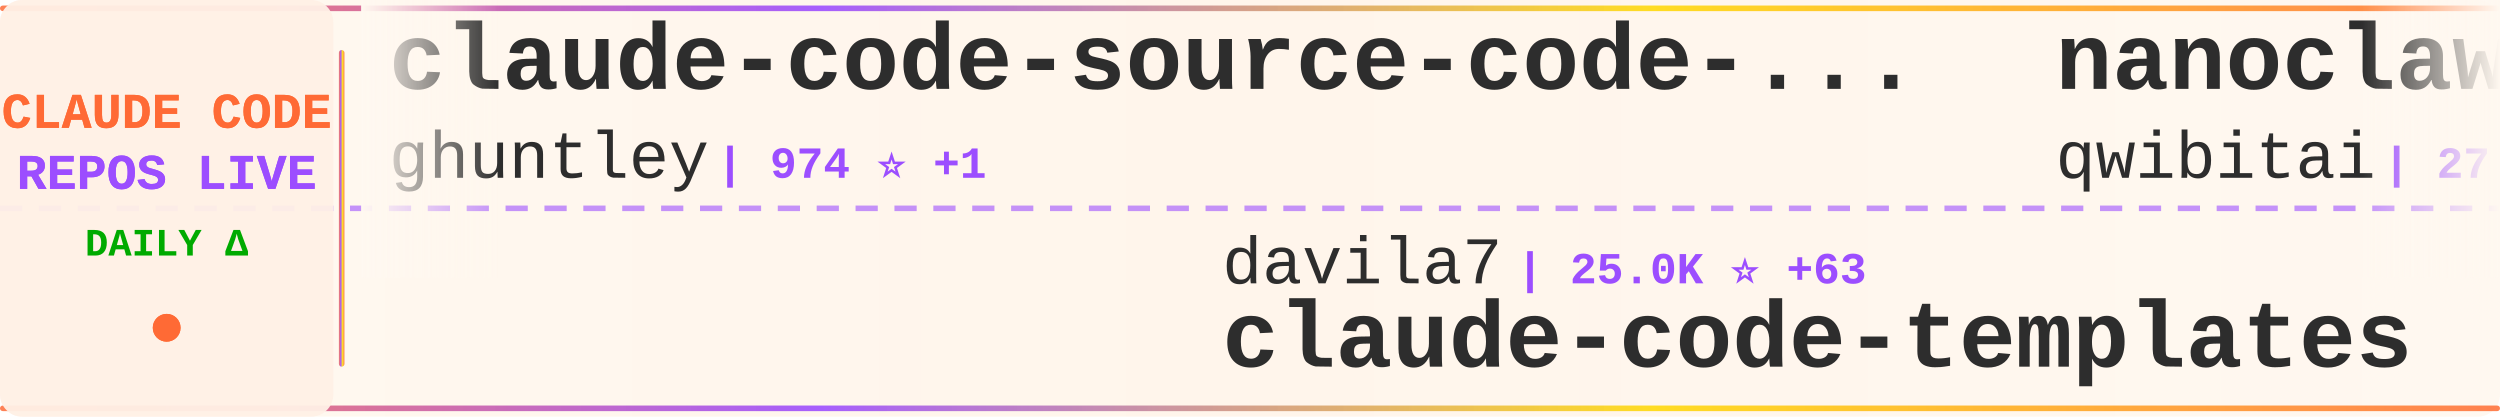
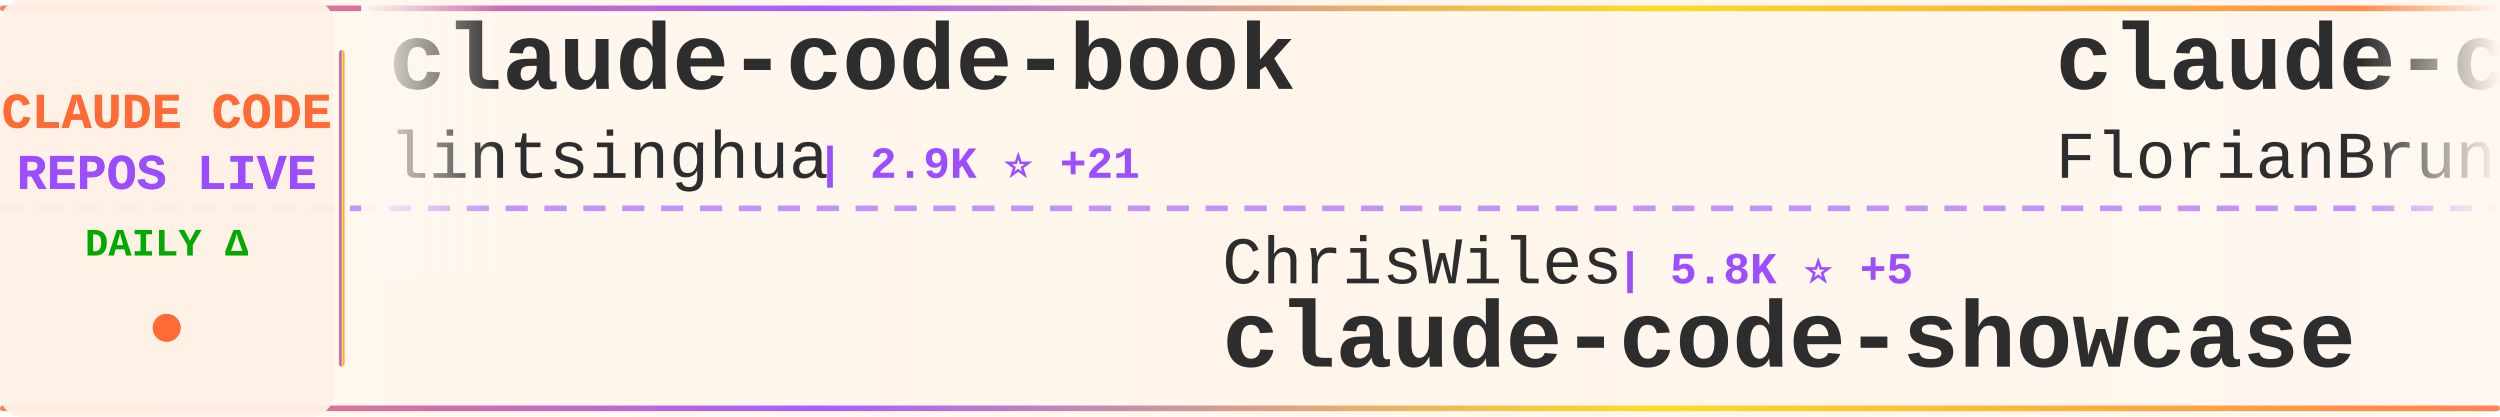
<svg xmlns="http://www.w3.org/2000/svg" width="900" height="150">
  <defs>
    <linearGradient id="tickerBg" x1="0%" y1="0%" x2="100%" y2="0%">
      <stop offset="0%" style="stop-color:#fff8f0;stop-opacity:0.98" />
      <stop offset="50%" style="stop-color:#fff5eb;stop-opacity:1" />
      <stop offset="100%" style="stop-color:#fff8f0;stop-opacity:0.98" />
    </linearGradient>
    <linearGradient id="borderGrad" x1="0%" y1="0%" x2="100%" y2="0%">
      <stop offset="0%" style="stop-color:#FF6B35;stop-opacity:0.85">
        <animate attributeName="stop-opacity" values="0.85;1;0.85" dur="2s" repeatCount="indefinite" />
      </stop>
      <stop offset="33%" style="stop-color:#9C4EFF;stop-opacity:0.9">
        <animate attributeName="stop-opacity" values="0.9;1;0.9" dur="2.2s" repeatCount="indefinite" />
      </stop>
      <stop offset="66%" style="stop-color:#FFD700;stop-opacity:0.85">
        <animate attributeName="stop-opacity" values="0.85;1;0.85" dur="1.8s" repeatCount="indefinite" />
      </stop>
      <stop offset="100%" style="stop-color:#FF6B35;stop-opacity:0.85">
        <animate attributeName="stop-opacity" values="0.85;1;0.85" dur="2s" repeatCount="indefinite" />
      </stop>
    </linearGradient>
    <filter id="textGlow">
      <feGaussianBlur stdDeviation="0.15" result="coloredBlur" />
      <feMerge>
        <feMergeNode in="coloredBlur" />
        <feMergeNode in="SourceGraphic" />
      </feMerge>
    </filter>
    <filter id="metricGlow">
      <feGaussianBlur stdDeviation="0.2" result="coloredBlur" />
      <feMerge>
        <feMergeNode in="coloredBlur" />
        <feMergeNode in="SourceGraphic" />
      </feMerge>
    </filter>
    <linearGradient id="leftFade" x1="0%" y1="0%" x2="100%" y2="0%">
      <stop offset="0%" style="stop-color:#fff8f0;stop-opacity:1" />
      <stop offset="100%" style="stop-color:#fff8f0;stop-opacity:0" />
    </linearGradient>
    <linearGradient id="rightFade" x1="0%" y1="0%" x2="100%" y2="0%">
      <stop offset="0%" style="stop-color:#fff8f0;stop-opacity:0" />
      <stop offset="100%" style="stop-color:#fff8f0;stop-opacity:1" />
    </linearGradient>
  </defs>
  <rect width="900" height="150" fill="url(#tickerBg)" rx="8" />
  <rect x="0" y="2" width="900" height="2" fill="url(#borderGrad)" rx="1" />
  <rect x="0" y="146" width="900" height="2" fill="url(#borderGrad)" rx="1" />
  <line x1="0" y1="75" x2="900" y2="75" stroke="#9C4EFF" stroke-width="2" stroke-dasharray="8 6" opacity="0.6" />
  <rect x="0" y="0" width="120" height="150" fill="#fff0e6" opacity="0.95" rx="8" />
  <text x="60" y="46" font-family="'Courier New', monospace" font-size="18" font-weight="bold" fill="#FF6B35" text-anchor="middle" filter="url(#textGlow)">
    CLAUDE CODE
  </text>
  <text x="60" y="68" font-family="'Courier New', monospace" font-size="18" font-weight="bold" fill="#9C4EFF" text-anchor="middle" filter="url(#textGlow)">
    REPOS LIVE
  </text>
  <text x="60" y="92" font-family="'Courier New', monospace" font-size="14" font-weight="bold" fill="#00aa00" text-anchor="middle">
    DAILY Δ
  </text>
  <circle cx="60" cy="118" r="5" fill="#FF6B35" filter="url(#metricGlow)">
    <animate attributeName="r" values="4;6;4" dur="1.5s" repeatCount="indefinite" />
    <animate attributeName="opacity" values="0.6;1;0.6" dur="1.5s" repeatCount="indefinite" />
  </circle>
  <rect x="122" y="18" width="2" height="114" fill="url(#borderGrad)" rx="1" />
  <clipPath id="tickerClip">
    <rect x="130" y="0" width="770" height="150" />
  </clipPath>
  <g clip-path="url(#tickerClip)">
    <g id="tickerItems">
      <animateTransform attributeName="transform" attributeType="XML" type="translate" from="0 0" to="-3000 0" dur="54s" repeatCount="indefinite" />
      <g transform="translate(0, 0)">
-         <text x="140" y="32" font-family="'Courier New', monospace" font-size="34" font-weight="bold" fill="#2d2d2d">claude-code-source-code-...</text>
-         <text x="140" y="64" font-family="'Courier New', monospace" font-size="24" font-weight="normal" fill="#2d2d2d" opacity="1.0">ghuntley</text>
-         <text x="258" y="64" font-family="'Courier New', monospace" font-size="16" font-weight="bold" fill="#9C4EFF"> | 974 ⭐ +1</text>
+         <text x="140" y="32" font-family="'Courier New', monospace" font-size="34" font-weight="bold" fill="#2d2d2d">claude-code-book</text>
+         <text x="140" y="64" font-family="'Courier New', monospace" font-size="24" font-weight="normal" fill="#2d2d2d" opacity="1.0">lintsinghua</text>
+         <text x="294" y="64" font-family="'Courier New', monospace" font-size="16" font-weight="bold" fill="#9C4EFF"> | 2.9K ⭐ +21</text>
      </g>
      <g transform="translate(300, 0)">
-         <text x="140" y="102" font-family="'Courier New', monospace" font-size="24" font-weight="normal" fill="#2d2d2d" opacity="1.0">davila7</text>
-         <text x="246" y="102" font-family="'Courier New', monospace" font-size="16" font-weight="bold" fill="#9C4EFF"> | 25.0K ⭐ +63</text>
-         <text x="140" y="132" font-family="'Courier New', monospace" font-size="34" font-weight="bold" fill="#2d2d2d">claude-code-templates</text>
+         <text x="140" y="102" font-family="'Courier New', monospace" font-size="24" font-weight="normal" fill="#2d2d2d" opacity="1.0">ChrisWiles</text>
+         <text x="282" y="102" font-family="'Courier New', monospace" font-size="16" font-weight="bold" fill="#9C4EFF"> | 5.8K ⭐ +5</text>
+         <text x="140" y="132" font-family="'Courier New', monospace" font-size="34" font-weight="bold" fill="#2d2d2d">claude-code-showcase</text>
      </g>
      <g transform="translate(600, 0)">
-         <text x="140" y="32" font-family="'Courier New', monospace" font-size="34" font-weight="bold" fill="#2d2d2d">nanoclaw</text>
-         <text x="140" y="64" font-family="'Courier New', monospace" font-size="24" font-weight="normal" fill="#2d2d2d" opacity="1.0">qwibitai</text>
-         <text x="258" y="64" font-family="'Courier New', monospace" font-size="16" font-weight="bold" fill="#9C4EFF"> | 27.7K ⭐ +58</text>
+         <text x="140" y="32" font-family="'Courier New', monospace" font-size="34" font-weight="bold" fill="#2d2d2d">claude-code-ultimate-gui...</text>
+         <text x="140" y="64" font-family="'Courier New', monospace" font-size="24" font-weight="normal" fill="#2d2d2d" opacity="1.0">FlorianBruniaux</text>
+         <text x="342" y="64" font-family="'Courier New', monospace" font-size="16" font-weight="bold" fill="#9C4EFF"> | 3.9K ⭐ +39</text>
      </g>
      <g transform="translate(900, 0)">
-         <text x="140" y="102" font-family="'Courier New', monospace" font-size="24" font-weight="normal" fill="#2d2d2d" opacity="1.0">anthropics</text>
-         <text x="282" y="102" font-family="'Courier New', monospace" font-size="16" font-weight="bold" fill="#9C4EFF"> | 122.7K ⭐ +591</text>
-         <text x="140" y="132" font-family="'Courier New', monospace" font-size="34" font-weight="bold" fill="#2d2d2d">skills</text>
+         <text x="140" y="102" font-family="'Courier New', monospace" font-size="24" font-weight="normal" fill="#2d2d2d" opacity="1.0">ghuntley</text>
+         <text x="258" y="102" font-family="'Courier New', monospace" font-size="16" font-weight="bold" fill="#9C4EFF"> | 974 ⭐ +1</text>
+         <text x="140" y="132" font-family="'Courier New', monospace" font-size="34" font-weight="bold" fill="#2d2d2d">claude-code-source-code-...</text>
      </g>
      <g transform="translate(1200, 0)">
-         <text x="140" y="32" font-family="'Courier New', monospace" font-size="34" font-weight="bold" fill="#2d2d2d">claude-code-infrastructu...</text>
-         <text x="140" y="64" font-family="'Courier New', monospace" font-size="24" font-weight="normal" fill="#2d2d2d" opacity="1.0">diet103</text>
-         <text x="246" y="64" font-family="'Courier New', monospace" font-size="16" font-weight="bold" fill="#9C4EFF"> | 9.5K ⭐ +6</text>
+         <text x="140" y="32" font-family="'Courier New', monospace" font-size="34" font-weight="bold" fill="#2d2d2d">CLIProxyAPI</text>
+         <text x="140" y="64" font-family="'Courier New', monospace" font-size="24" font-weight="normal" fill="#2d2d2d" opacity="1.0">router-for-me</text>
+         <text x="318" y="64" font-family="'Courier New', monospace" font-size="16" font-weight="bold" fill="#9C4EFF"> | 28.2K ⭐ +263</text>
      </g>
      <g transform="translate(1500, 0)">
-         <text x="140" y="102" font-family="'Courier New', monospace" font-size="24" font-weight="normal" fill="#2d2d2d" opacity="1.0">Hyper66666</text>
-         <text x="282" y="102" font-family="'Courier New', monospace" font-size="16" font-weight="bold" fill="#9C4EFF"> | 210 ⭐</text>
-         <text x="140" y="132" font-family="'Courier New', monospace" font-size="34" font-weight="bold" fill="#2d2d2d">claude-code-sourcemap</text>
+         <text x="140" y="102" font-family="'Courier New', monospace" font-size="24" font-weight="normal" fill="#2d2d2d" opacity="1.0">zebbern</text>
+         <text x="246" y="102" font-family="'Courier New', monospace" font-size="16" font-weight="bold" fill="#9C4EFF"> | 4.0K ⭐ +12</text>
+         <text x="140" y="132" font-family="'Courier New', monospace" font-size="34" font-weight="bold" fill="#2d2d2d">claude-code-guide</text>
      </g>
      <g transform="translate(1800, 0)">
-         <text x="140" y="32" font-family="'Courier New', monospace" font-size="34" font-weight="bold" fill="#2d2d2d">claude-code-guide</text>
-         <text x="140" y="64" font-family="'Courier New', monospace" font-size="24" font-weight="normal" fill="#2d2d2d" opacity="1.0">Cranot</text>
-         <text x="234" y="64" font-family="'Courier New', monospace" font-size="16" font-weight="bold" fill="#9C4EFF"> | 2.6K ⭐ +2</text>
+         <text x="140" y="32" font-family="'Courier New', monospace" font-size="34" font-weight="bold" fill="#2d2d2d">cc-switch</text>
+         <text x="140" y="64" font-family="'Courier New', monospace" font-size="24" font-weight="normal" fill="#2d2d2d" opacity="1.0">farion1231</text>
+         <text x="282" y="64" font-family="'Courier New', monospace" font-size="16" font-weight="bold" fill="#9C4EFF"> | 49.8K ⭐ +714</text>
      </g>
      <g transform="translate(2100, 0)">
-         <text x="140" y="102" font-family="'Courier New', monospace" font-size="24" font-weight="normal" fill="#2d2d2d" opacity="1.0">Yeachan-Heo</text>
-         <text x="294" y="102" font-family="'Courier New', monospace" font-size="16" font-weight="bold" fill="#9C4EFF"> | 30.9K ⭐ +226</text>
-         <text x="140" y="132" font-family="'Courier New', monospace" font-size="34" font-weight="bold" fill="#2d2d2d">oh-my-claudecode</text>
+         <text x="140" y="102" font-family="'Courier New', monospace" font-size="24" font-weight="normal" fill="#2d2d2d" opacity="1.0">pengchengneo</text>
+         <text x="306" y="102" font-family="'Courier New', monospace" font-size="16" font-weight="bold" fill="#9C4EFF"> | 1.2K ⭐ +2</text>
+         <text x="140" y="132" font-family="'Courier New', monospace" font-size="34" font-weight="bold" fill="#2d2d2d">Claude-Code</text>
      </g>
      <g transform="translate(2400, 0)">
-         <text x="140" y="32" font-family="'Courier New', monospace" font-size="34" font-weight="bold" fill="#2d2d2d">claude-code-telegram</text>
-         <text x="140" y="64" font-family="'Courier New', monospace" font-size="24" font-weight="normal" fill="#2d2d2d" opacity="1.0">RichardAtCT</text>
-         <text x="294" y="64" font-family="'Courier New', monospace" font-size="16" font-weight="bold" fill="#9C4EFF"> | 2.5K ⭐ +11</text>
+         <text x="140" y="32" font-family="'Courier New', monospace" font-size="34" font-weight="bold" fill="#2d2d2d">learn-claude-code</text>
+         <text x="140" y="64" font-family="'Courier New', monospace" font-size="24" font-weight="normal" fill="#2d2d2d" opacity="1.0">shareAI-lab</text>
+         <text x="294" y="64" font-family="'Courier New', monospace" font-size="16" font-weight="bold" fill="#9C4EFF"> | 55.9K ⭐ +272</text>
      </g>
      <g transform="translate(2700, 0)">
-         <text x="140" y="102" font-family="'Courier New', monospace" font-size="24" font-weight="normal" fill="#2d2d2d" opacity="1.0">shareAI-lab</text>
-         <text x="294" y="102" font-family="'Courier New', monospace" font-size="16" font-weight="bold" fill="#9C4EFF"> | 55.9K ⭐ +262</text>
-         <text x="140" y="132" font-family="'Courier New', monospace" font-size="34" font-weight="bold" fill="#2d2d2d">learn-claude-code</text>
+         <text x="140" y="102" font-family="'Courier New', monospace" font-size="24" font-weight="normal" fill="#2d2d2d" opacity="1.0">musistudio</text>
+         <text x="282" y="102" font-family="'Courier New', monospace" font-size="16" font-weight="bold" fill="#9C4EFF"> | 32.8K ⭐ +77</text>
+         <text x="140" y="132" font-family="'Courier New', monospace" font-size="34" font-weight="bold" fill="#2d2d2d">claude-code-router</text>
      </g>
      <g transform="translate(3000, 0)">
-         <text x="140" y="32" font-family="'Courier New', monospace" font-size="34" font-weight="bold" fill="#2d2d2d">claude-code-source-code-...</text>
-         <text x="140" y="64" font-family="'Courier New', monospace" font-size="24" font-weight="normal" fill="#2d2d2d" opacity="1.0">ghuntley</text>
-         <text x="258" y="64" font-family="'Courier New', monospace" font-size="16" font-weight="bold" fill="#9C4EFF"> | 974 ⭐ +1</text>
+         <text x="140" y="32" font-family="'Courier New', monospace" font-size="34" font-weight="bold" fill="#2d2d2d">claude-code-book</text>
+         <text x="140" y="64" font-family="'Courier New', monospace" font-size="24" font-weight="normal" fill="#2d2d2d" opacity="1.0">lintsinghua</text>
+         <text x="294" y="64" font-family="'Courier New', monospace" font-size="16" font-weight="bold" fill="#9C4EFF"> | 2.9K ⭐ +21</text>
      </g>
      <g transform="translate(3300, 0)">
-         <text x="140" y="102" font-family="'Courier New', monospace" font-size="24" font-weight="normal" fill="#2d2d2d" opacity="1.0">davila7</text>
-         <text x="246" y="102" font-family="'Courier New', monospace" font-size="16" font-weight="bold" fill="#9C4EFF"> | 25.0K ⭐ +63</text>
-         <text x="140" y="132" font-family="'Courier New', monospace" font-size="34" font-weight="bold" fill="#2d2d2d">claude-code-templates</text>
+         <text x="140" y="102" font-family="'Courier New', monospace" font-size="24" font-weight="normal" fill="#2d2d2d" opacity="1.0">ChrisWiles</text>
+         <text x="282" y="102" font-family="'Courier New', monospace" font-size="16" font-weight="bold" fill="#9C4EFF"> | 5.8K ⭐ +5</text>
+         <text x="140" y="132" font-family="'Courier New', monospace" font-size="34" font-weight="bold" fill="#2d2d2d">claude-code-showcase</text>
      </g>
      <g transform="translate(3600, 0)">
-         <text x="140" y="32" font-family="'Courier New', monospace" font-size="34" font-weight="bold" fill="#2d2d2d">nanoclaw</text>
-         <text x="140" y="64" font-family="'Courier New', monospace" font-size="24" font-weight="normal" fill="#2d2d2d" opacity="1.0">qwibitai</text>
-         <text x="258" y="64" font-family="'Courier New', monospace" font-size="16" font-weight="bold" fill="#9C4EFF"> | 27.7K ⭐ +58</text>
+         <text x="140" y="32" font-family="'Courier New', monospace" font-size="34" font-weight="bold" fill="#2d2d2d">claude-code-ultimate-gui...</text>
+         <text x="140" y="64" font-family="'Courier New', monospace" font-size="24" font-weight="normal" fill="#2d2d2d" opacity="1.0">FlorianBruniaux</text>
+         <text x="342" y="64" font-family="'Courier New', monospace" font-size="16" font-weight="bold" fill="#9C4EFF"> | 3.9K ⭐ +39</text>
      </g>
      <g transform="translate(3900, 0)">
-         <text x="140" y="102" font-family="'Courier New', monospace" font-size="24" font-weight="normal" fill="#2d2d2d" opacity="1.0">anthropics</text>
-         <text x="282" y="102" font-family="'Courier New', monospace" font-size="16" font-weight="bold" fill="#9C4EFF"> | 122.7K ⭐ +591</text>
-         <text x="140" y="132" font-family="'Courier New', monospace" font-size="34" font-weight="bold" fill="#2d2d2d">skills</text>
+         <text x="140" y="102" font-family="'Courier New', monospace" font-size="24" font-weight="normal" fill="#2d2d2d" opacity="1.0">ghuntley</text>
+         <text x="258" y="102" font-family="'Courier New', monospace" font-size="16" font-weight="bold" fill="#9C4EFF"> | 974 ⭐ +1</text>
+         <text x="140" y="132" font-family="'Courier New', monospace" font-size="34" font-weight="bold" fill="#2d2d2d">claude-code-source-code-...</text>
      </g>
    </g>
  </g>
  <rect x="130" y="0" width="50" height="100" fill="url(#leftFade)" />
  <rect x="850" y="0" width="50" height="100" fill="url(#rightFade)" />
</svg>
